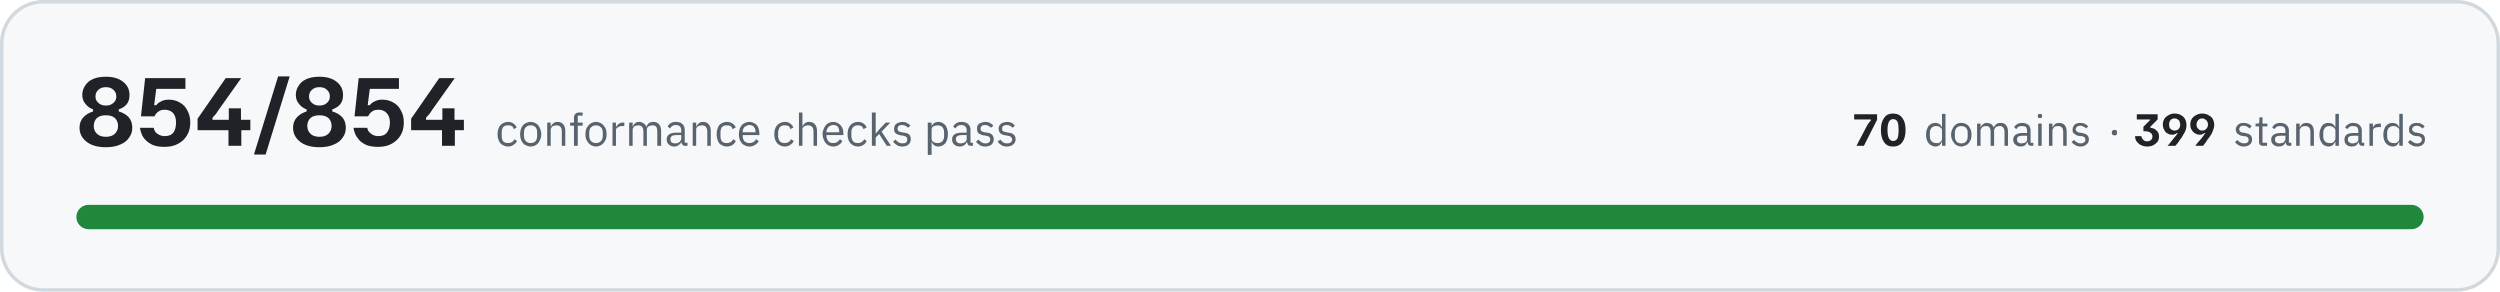
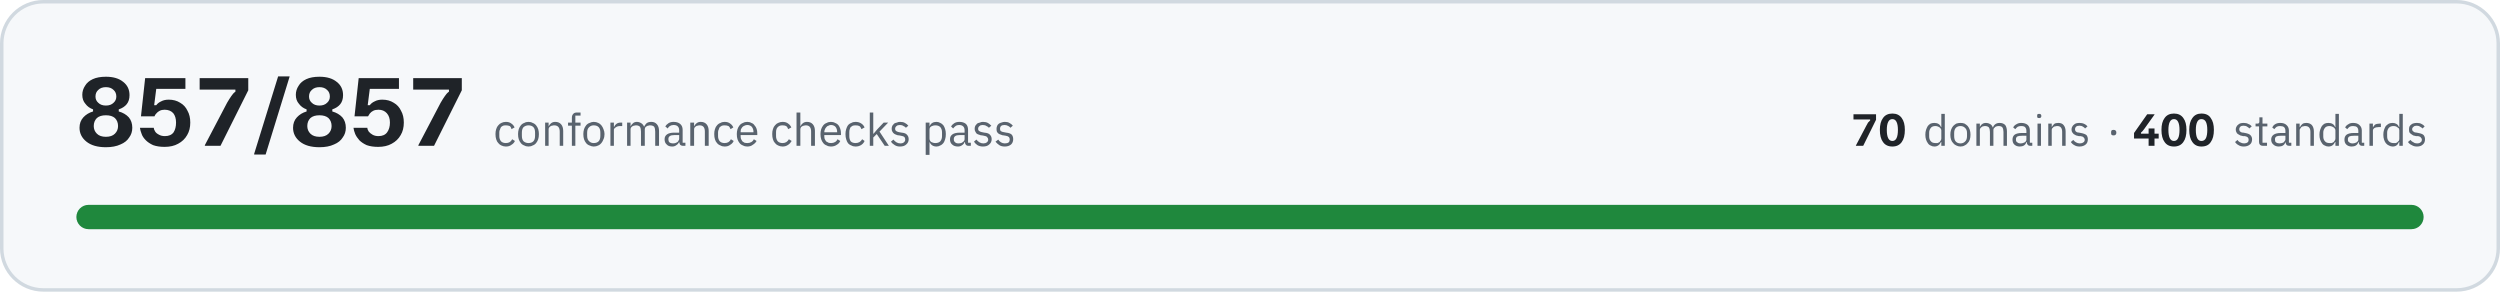
- <svg xmlns="http://www.w3.org/2000/svg" width="720" height="84" viewBox="0 0 7200 840" role="img" aria-label="All 854 conformance checks pass, across 70 domains and 399 standards">
+ <svg xmlns="http://www.w3.org/2000/svg" width="720" height="84" viewBox="0 0 7200 840" role="img" aria-label="All 857 conformance checks pass, across 70 domains and 400 standards">
  <rect x="5" y="5" width="7190" height="830" rx="120" fill="#f6f8fa" stroke="#d1d9e0" stroke-width="10" />
-   <path fill="#1f2328" d="M305 424Q269 424 249 408Q229 392 229 368Q229 350 240 338Q251 326 268 321L268 315Q254 310 246 299Q237 289 237 273Q237 259 245 247Q252 235 267 228Q282 221 305 221Q337 221 355 236Q373 250 373 274Q373 290 365 300Q357 310 342 315L342 321Q360 326 371 338Q381 350 381 368Q381 384 372 396Q364 409 347 416Q330 424 305 424ZM305 394Q322 394 331 385Q340 376 340 363Q340 349 331 340Q322 332 305 332Q288 332 279 340Q270 349 270 363Q270 376 279 385Q288 394 305 394ZM305 304Q319 304 327 296Q335 289 335 278Q335 266 327 259Q319 251 305 251Q291 251 283 259Q275 266 275 278Q275 289 283 296Q291 304 305 304ZM474 423Q455 423 441 418Q428 412 420 404Q411 395 408 386Q404 376 403 368L443 368Q443 373 447 379Q450 384 458 388Q465 392 475 392Q492 392 500 381Q507 370 507 353Q507 336 499 326Q490 316 474 316Q466 316 460 319Q454 322 450 327Q446 331 445 335L406 335L418 225L534 225L534 256L450 256L444 303L450 303Q455 296 464 292Q473 287 486 287Q505 287 519 296Q533 304 540 319Q548 333 548 353Q548 374 539 389Q530 405 513 414Q497 423 474 423ZM569 375L569 342L650 225L694 225L694 226L630 316Q626 322 622 328Q618 333 612 339L612 345L721 345L721 375L569 375ZM658 420L658 360L659 360L659 312L694 312L694 360L695 360L695 420L658 420ZM732 445L732 443L801 220L834 220L834 221L765 445L732 445ZM920 424Q884 424 864 408Q844 392 844 368Q844 350 855 338Q866 326 883 321L883 315Q869 310 861 299Q852 289 852 273Q852 259 860 247Q867 235 882 228Q897 221 920 221Q952 221 970 236Q988 250 988 274Q988 290 980 300Q972 310 957 315L957 321Q975 326 986 338Q996 350 996 368Q996 384 987 396Q979 409 962 416Q945 424 920 424ZM920 394Q937 394 946 385Q955 376 955 363Q955 349 946 340Q937 332 920 332Q903 332 894 340Q885 349 885 363Q885 376 894 385Q903 394 920 394ZM920 304Q934 304 942 296Q950 289 950 278Q950 266 942 259Q934 251 920 251Q906 251 898 259Q890 266 890 278Q890 289 898 296Q906 304 920 304ZM1089 423Q1070 423 1056 418Q1043 412 1035 404Q1027 395 1023 386Q1019 376 1018 368L1058 368Q1058 373 1062 379Q1066 384 1073 388Q1080 392 1090 392Q1107 392 1115 381Q1123 370 1123 353Q1123 336 1114 326Q1105 316 1090 316Q1081 316 1075 319Q1069 322 1065 327Q1062 331 1060 335L1021 335L1033 225L1149 225L1149 256L1065 256L1059 303L1065 303Q1070 296 1079 292Q1088 287 1101 287Q1120 287 1134 296Q1148 304 1155 319Q1163 333 1163 353Q1163 374 1154 389Q1145 405 1128 414Q1112 423 1089 423ZM1184 375L1184 342L1265 225L1309 225L1309 226L1245 316Q1241 322 1237 328Q1233 333 1227 339L1227 345L1336 345L1336 375L1184 375ZM1273 420L1273 360L1274 360L1274 312L1309 312L1309 360L1310 360L1310 420L1273 420Z" />
-   <path fill="#59636e" d="M1463 422Q1456 422 1451 419Q1445 417 1441 412Q1437 408 1435 401Q1433 395 1433 386Q1433 378 1435 372Q1437 365 1441 361Q1445 356 1451 354Q1456 351 1463 351Q1473 351 1479 356Q1485 360 1488 367L1480 372Q1478 366 1474 363Q1470 361 1463 361Q1459 361 1455 362Q1452 364 1449 366Q1447 369 1446 373Q1445 376 1445 381L1445 392Q1445 401 1449 407Q1454 412 1463 412Q1476 412 1482 401L1489 406Q1486 413 1479 417Q1473 422 1463 422ZM1528 422Q1522 422 1516 419Q1510 417 1506 412Q1502 407 1500 401Q1498 395 1498 386Q1498 379 1500 372Q1502 366 1506 361Q1510 356 1516 354Q1522 351 1528 351Q1535 351 1541 354Q1546 356 1550 361Q1554 366 1556 372Q1559 379 1559 386Q1559 395 1556 401Q1554 407 1550 412Q1546 417 1541 419Q1535 422 1528 422ZM1528 412Q1537 412 1542 407Q1547 402 1547 391L1547 382Q1547 371 1542 366Q1537 361 1528 361Q1520 361 1515 366Q1509 371 1509 382L1509 391Q1509 402 1515 407Q1520 412 1528 412ZM1576 420L1576 353L1586 353L1586 364L1587 364Q1589 358 1594 355Q1598 351 1606 351Q1616 351 1622 358Q1628 365 1628 377L1628 420L1618 420L1618 379Q1618 361 1603 361Q1599 361 1597 362Q1594 362 1591 364Q1589 365 1588 368Q1586 370 1586 373L1586 420L1576 420ZM1653 362L1642 362L1642 353L1653 353L1653 339Q1653 332 1657 328Q1661 324 1668 324L1678 324L1678 333L1664 333L1664 353L1678 353L1678 362L1664 362L1664 420L1653 420L1653 362ZM1717 422Q1710 422 1704 419Q1699 417 1695 412Q1691 407 1688 401Q1686 395 1686 386Q1686 379 1688 372Q1691 366 1695 361Q1699 356 1704 354Q1710 351 1717 351Q1723 351 1729 354Q1734 356 1738 361Q1742 366 1745 372Q1747 379 1747 386Q1747 395 1745 401Q1742 407 1738 412Q1734 417 1729 419Q1723 422 1717 422ZM1717 412Q1725 412 1730 407Q1736 402 1736 391L1736 382Q1736 371 1730 366Q1725 361 1717 361Q1708 361 1703 366Q1697 371 1697 382L1697 391Q1697 402 1703 407Q1708 412 1717 412ZM1764 420L1764 353L1774 353L1774 365L1775 365Q1777 360 1782 357Q1786 353 1794 353L1798 353L1798 363L1792 363Q1784 363 1779 367Q1774 370 1774 374L1774 420L1764 420ZM1812 420L1812 353L1822 353L1822 364L1823 364Q1824 361 1825 359Q1827 357 1829 355Q1831 353 1834 352Q1837 351 1841 351Q1847 351 1853 355Q1859 358 1861 365L1862 365Q1863 360 1868 355Q1873 351 1882 351Q1892 351 1898 358Q1904 365 1904 377L1904 420L1893 420L1893 379Q1893 370 1890 365Q1886 361 1879 361Q1876 361 1873 362Q1870 362 1868 364Q1866 365 1864 368Q1863 370 1863 373L1863 420L1853 420L1853 379Q1853 370 1849 365Q1846 361 1838 361Q1835 361 1832 362Q1829 362 1827 364Q1825 365 1824 368Q1822 370 1822 373L1822 420L1812 420ZM1974 420Q1968 420 1966 417Q1963 414 1962 409L1962 409Q1960 415 1954 418Q1949 422 1942 422Q1932 422 1926 416Q1920 411 1920 401Q1920 392 1927 387Q1934 382 1949 382L1962 382L1962 375Q1962 368 1958 364Q1954 360 1946 360Q1940 360 1936 363Q1932 366 1929 370L1923 364Q1925 359 1931 355Q1937 351 1946 351Q1959 351 1965 357Q1972 363 1972 374L1972 411L1980 411L1980 420L1974 420ZM1944 413Q1948 413 1951 412Q1954 411 1957 409Q1959 408 1960 405Q1962 403 1962 400L1962 389L1948 389Q1939 389 1935 392Q1931 395 1931 400L1931 402Q1931 407 1934 410Q1938 413 1944 413ZM1995 420L1995 353L2005 353L2005 364L2006 364Q2008 358 2013 355Q2017 351 2025 351Q2035 351 2041 358Q2047 365 2047 377L2047 420L2037 420L2037 379Q2037 361 2021 361Q2018 361 2015 362Q2012 362 2010 364Q2008 365 2006 368Q2005 370 2005 373L2005 420L1995 420ZM2093 422Q2086 422 2081 419Q2075 417 2071 412Q2068 408 2066 401Q2064 395 2064 386Q2064 378 2066 372Q2068 365 2071 361Q2075 356 2081 354Q2086 351 2093 351Q2103 351 2110 356Q2116 360 2119 367L2110 372Q2108 366 2104 363Q2100 361 2093 361Q2089 361 2085 362Q2082 364 2079 366Q2077 369 2076 373Q2075 376 2075 381L2075 392Q2075 401 2079 407Q2084 412 2093 412Q2106 412 2112 401L2119 406Q2116 413 2110 417Q2103 422 2093 422ZM2158 422Q2151 422 2146 419Q2140 417 2136 412Q2132 407 2130 401Q2128 395 2128 386Q2128 379 2130 372Q2132 366 2136 361Q2140 356 2146 354Q2151 351 2158 351Q2165 351 2170 354Q2176 356 2180 361Q2183 365 2185 371Q2187 377 2187 384L2187 389L2139 389L2139 392Q2139 396 2140 400Q2142 404 2144 407Q2147 409 2151 411Q2154 412 2159 412Q2165 412 2170 409Q2175 406 2177 401L2185 406Q2182 413 2175 417Q2168 422 2158 422ZM2158 360Q2154 360 2151 362Q2147 363 2144 366Q2142 369 2140 372Q2139 376 2139 380L2139 381L2176 381L2176 380Q2176 371 2171 365Q2166 360 2158 360ZM2260 422Q2253 422 2248 419Q2242 417 2238 412Q2234 408 2232 401Q2230 395 2230 386Q2230 378 2232 372Q2234 365 2238 361Q2242 356 2248 354Q2253 351 2260 351Q2270 351 2276 356Q2282 360 2285 367L2276 372Q2275 366 2271 363Q2266 361 2260 361Q2255 361 2252 362Q2248 364 2246 366Q2244 369 2243 373Q2241 376 2241 381L2241 392Q2241 401 2246 407Q2251 412 2260 412Q2273 412 2278 401L2286 406Q2283 413 2276 417Q2270 422 2260 422ZM2301 324L2311 324L2311 364L2311 364Q2314 358 2318 355Q2323 351 2330 351Q2341 351 2347 358Q2353 365 2353 377L2353 420L2343 420L2343 379Q2343 361 2327 361Q2324 361 2321 362Q2318 362 2316 364Q2314 365 2312 368Q2311 370 2311 373L2311 420L2301 420L2301 324ZM2400 422Q2393 422 2387 419Q2382 417 2378 412Q2374 407 2372 401Q2369 395 2369 386Q2369 379 2372 372Q2374 366 2378 361Q2382 356 2387 354Q2393 351 2400 351Q2406 351 2412 354Q2417 356 2421 361Q2425 365 2427 371Q2429 377 2429 384L2429 389L2380 389L2380 392Q2380 396 2382 400Q2383 404 2386 407Q2388 409 2392 411Q2396 412 2400 412Q2407 412 2411 409Q2416 406 2419 401L2426 406Q2423 413 2416 417Q2409 422 2400 422ZM2400 360Q2395 360 2392 362Q2388 363 2386 366Q2383 369 2382 372Q2380 376 2380 380L2380 381L2417 381L2417 380Q2417 371 2413 365Q2408 360 2400 360ZM2471 422Q2464 422 2458 419Q2453 417 2449 412Q2445 408 2443 401Q2441 395 2441 386Q2441 378 2443 372Q2445 365 2449 361Q2453 356 2458 354Q2464 351 2471 351Q2481 351 2487 356Q2493 360 2496 367L2487 372Q2485 366 2481 363Q2477 361 2471 361Q2466 361 2463 362Q2459 364 2457 366Q2454 369 2453 373Q2452 376 2452 381L2452 392Q2452 401 2457 407Q2461 412 2471 412Q2483 412 2489 401L2496 406Q2493 413 2487 417Q2480 422 2471 422ZM2511 324L2522 324L2522 385L2522 385L2532 373L2551 353L2564 353L2539 379L2566 420L2554 420L2532 386L2522 396L2522 420L2511 420L2511 324ZM2599 422Q2589 422 2583 418Q2577 414 2572 408L2579 402Q2583 407 2588 410Q2593 413 2599 413Q2606 413 2610 410Q2613 407 2613 402Q2613 398 2611 395Q2608 392 2602 391L2596 390Q2592 390 2588 388Q2584 387 2581 385Q2578 383 2576 379Q2575 376 2575 371Q2575 366 2577 362Q2578 359 2582 356Q2585 354 2589 353Q2594 351 2599 351Q2607 351 2612 354Q2618 357 2622 362L2615 368Q2613 365 2609 363Q2604 360 2598 360Q2591 360 2588 363Q2585 366 2585 371Q2585 376 2588 378Q2591 380 2598 381L2603 382Q2614 383 2619 388Q2623 393 2623 401Q2623 410 2617 416Q2610 422 2599 422ZM2672 353L2683 353L2683 364L2683 364Q2686 357 2691 354Q2696 351 2703 351Q2709 351 2714 354Q2719 356 2723 361Q2726 365 2728 372Q2730 378 2730 386Q2730 395 2728 401Q2726 408 2723 412Q2719 417 2714 419Q2709 422 2703 422Q2689 422 2683 409L2683 409L2683 446L2672 446L2672 353ZM2700 412Q2709 412 2714 407Q2719 401 2719 392L2719 381Q2719 372 2714 366Q2709 361 2700 361Q2697 361 2693 362Q2690 363 2688 364Q2685 366 2684 368Q2683 371 2683 374L2683 399Q2683 402 2684 404Q2685 407 2688 409Q2690 410 2693 411Q2697 412 2700 412ZM2796 420Q2791 420 2788 417Q2786 414 2785 409L2784 409Q2782 415 2777 418Q2772 422 2765 422Q2754 422 2748 416Q2742 411 2742 401Q2742 392 2749 387Q2756 382 2771 382L2784 382L2784 375Q2784 368 2780 364Q2776 360 2768 360Q2762 360 2758 363Q2754 366 2751 370L2745 364Q2748 359 2754 355Q2760 351 2769 351Q2781 351 2788 357Q2795 363 2795 374L2795 411L2802 411L2802 420L2796 420ZM2767 413Q2770 413 2774 412Q2777 411 2779 409Q2782 408 2783 405Q2784 403 2784 400L2784 389L2770 389Q2762 389 2757 392Q2753 395 2753 400L2753 402Q2753 407 2757 410Q2760 413 2767 413ZM2837 422Q2828 422 2822 418Q2815 414 2811 408L2818 402Q2822 407 2827 410Q2832 413 2838 413Q2845 413 2848 410Q2852 407 2852 402Q2852 398 2850 395Q2847 392 2840 391L2835 390Q2830 390 2827 388Q2823 387 2820 385Q2817 383 2815 379Q2814 376 2814 371Q2814 366 2815 362Q2817 359 2820 356Q2824 354 2828 353Q2832 351 2837 351Q2846 351 2851 354Q2857 357 2861 362L2854 368Q2852 365 2847 363Q2843 360 2837 360Q2830 360 2827 363Q2824 366 2824 371Q2824 376 2827 378Q2830 380 2836 381L2842 382Q2853 383 2857 388Q2862 393 2862 401Q2862 410 2856 416Q2849 422 2837 422ZM2900 422Q2890 422 2884 418Q2878 414 2873 408L2881 402Q2885 407 2889 410Q2894 413 2901 413Q2907 413 2911 410Q2915 407 2915 402Q2915 398 2912 395Q2910 392 2903 391L2898 390Q2893 390 2889 388Q2885 387 2882 385Q2879 383 2878 379Q2876 376 2876 371Q2876 366 2878 362Q2880 359 2883 356Q2886 354 2890 353Q2895 351 2900 351Q2908 351 2914 354Q2919 357 2923 362L2916 368Q2914 365 2910 363Q2906 360 2899 360Q2893 360 2889 363Q2886 366 2886 371Q2886 376 2889 378Q2893 380 2899 381L2904 382Q2915 383 2920 388Q2925 393 2925 401Q2925 410 2918 416Q2911 422 2900 422Z" />
-   <path fill="#1f2328" d="M5347 420L5347 419L5377 362Q5380 356 5383 353Q5385 350 5388 347L5388 344L5340 344L5340 329L5406 329L5406 345L5368 420L5347 420ZM5452 422Q5434 422 5426 409Q5417 397 5417 374Q5417 352 5426 340Q5434 327 5452 327Q5470 327 5479 340Q5488 352 5488 374Q5488 397 5479 409Q5470 422 5452 422ZM5452 406Q5461 406 5465 398Q5468 390 5468 374Q5468 359 5465 351Q5461 343 5452 343Q5444 343 5440 351Q5436 359 5436 374Q5436 390 5440 398Q5444 406 5452 406Z" />
-   <path fill="#59636e" d="M5593 409L5592 409Q5587 422 5574 422Q5568 422 5563 419Q5558 417 5554 412Q5551 408 5549 402Q5547 396 5547 388Q5547 380 5549 374Q5551 368 5554 363Q5558 359 5563 356Q5568 354 5574 354Q5580 354 5585 357Q5590 360 5592 366L5593 366L5593 328L5603 328L5603 420L5593 420L5593 409ZM5576 412Q5580 412 5583 412Q5586 411 5588 409Q5590 407 5592 405Q5593 402 5593 399L5593 375Q5593 373 5592 370Q5590 368 5588 367Q5586 365 5583 364Q5580 363 5576 363Q5568 363 5563 368Q5558 374 5558 382L5558 393Q5558 402 5563 407Q5568 412 5576 412ZM5649 422Q5642 422 5637 419Q5631 417 5628 412Q5624 408 5622 402Q5619 396 5619 388Q5619 380 5622 374Q5624 368 5628 363Q5631 359 5637 356Q5642 354 5649 354Q5655 354 5660 356Q5666 359 5670 363Q5673 368 5676 374Q5678 380 5678 388Q5678 396 5676 402Q5673 408 5670 412Q5666 417 5660 419Q5655 422 5649 422ZM5649 413Q5657 413 5662 408Q5667 403 5667 392L5667 383Q5667 373 5662 368Q5657 363 5649 363Q5640 363 5635 368Q5630 373 5630 383L5630 392Q5630 403 5635 408Q5640 413 5649 413ZM5694 420L5694 356L5704 356L5704 366L5705 366Q5706 363 5707 361Q5709 359 5711 358Q5713 356 5716 355Q5718 354 5722 354Q5728 354 5734 357Q5739 360 5742 367L5742 367Q5744 362 5749 358Q5753 354 5762 354Q5772 354 5777 360Q5783 367 5783 379L5783 420L5773 420L5773 380Q5773 372 5769 367Q5766 363 5759 363Q5756 363 5753 364Q5750 364 5748 366Q5746 368 5745 370Q5743 372 5743 375L5743 420L5733 420L5733 380Q5733 372 5730 367Q5727 363 5720 363Q5717 363 5714 364Q5711 364 5709 366Q5707 368 5706 370Q5704 372 5704 375L5704 420L5694 420ZM5850 420Q5845 420 5842 417Q5840 414 5839 409L5838 409Q5836 416 5831 419Q5827 422 5820 422Q5810 422 5804 416Q5798 411 5798 402Q5798 393 5805 388Q5812 383 5826 383L5838 383L5838 377Q5838 370 5835 366Q5831 363 5823 363Q5817 363 5813 365Q5809 368 5807 372L5801 367Q5803 361 5809 358Q5815 354 5824 354Q5835 354 5842 360Q5848 366 5848 376L5848 411L5856 411L5856 420L5850 420ZM5821 413Q5825 413 5828 412Q5831 411 5834 410Q5836 408 5837 406Q5838 404 5838 401L5838 391L5825 391Q5817 391 5813 393Q5809 396 5809 400L5809 403Q5809 408 5812 410Q5816 413 5821 413ZM5875 340Q5872 340 5870 339Q5869 337 5869 335L5869 333Q5869 331 5870 329Q5872 328 5875 328Q5878 328 5880 329Q5881 331 5881 333L5881 335Q5881 337 5880 339Q5878 340 5875 340ZM5870 356L5880 356L5880 420L5870 420L5870 356ZM5901 420L5901 356L5911 356L5911 366L5912 366Q5914 361 5919 357Q5923 354 5930 354Q5940 354 5946 360Q5952 367 5952 379L5952 420L5942 420L5942 380Q5942 363 5927 363Q5924 363 5921 364Q5918 364 5916 366Q5914 368 5913 370Q5911 372 5911 375L5911 420L5901 420ZM5992 422Q5983 422 5977 418Q5971 415 5966 409L5973 403Q5977 408 5982 410Q5986 413 5992 413Q5999 413 6002 410Q6006 408 6006 402Q6006 399 6004 396Q6001 393 5995 392L5990 392Q5985 391 5981 390Q5978 388 5975 386Q5972 384 5970 381Q5969 378 5969 373Q5969 368 5971 365Q5972 361 5975 359Q5978 356 5983 355Q5987 354 5992 354Q6000 354 6005 357Q6010 359 6014 364L6008 370Q6006 367 6001 365Q5997 362 5991 362Q5985 362 5982 365Q5978 368 5978 372Q5978 377 5982 379Q5985 382 5991 382L5996 383Q6007 385 6011 389Q6016 394 6016 401Q6016 411 6009 416Q6003 422 5992 422Z" />
-   <path fill="#59636e" d="M6090 390Q6086 390 6084 388Q6082 386 6082 383L6082 381Q6082 378 6084 376Q6086 374 6090 374Q6094 374 6096 376Q6097 378 6097 381L6097 383Q6097 386 6096 388Q6094 390 6090 390Z" />
-   <path fill="#1f2328" d="M6184 422Q6175 422 6169 419Q6162 417 6158 412Q6153 408 6151 403Q6149 398 6149 392L6167 392Q6168 398 6172 402Q6176 407 6184 407Q6191 407 6195 403Q6199 399 6199 393Q6199 386 6193 382Q6187 378 6177 378L6173 378L6173 365L6184 354Q6186 352 6188 350Q6190 348 6192 346L6192 344L6154 344L6154 329L6214 329L6214 344L6193 365L6193 368Q6204 369 6211 376Q6218 382 6218 393Q6218 402 6214 408Q6209 414 6202 418Q6194 422 6184 422ZM6243 420L6243 419Q6246 417 6251 410Q6256 404 6263 395Q6268 390 6270 386Q6272 383 6272 383L6270 383Q6268 384 6265 386Q6261 388 6256 388Q6248 388 6242 384Q6236 381 6233 374Q6229 368 6229 359Q6229 350 6233 343Q6237 336 6245 332Q6252 327 6263 327Q6274 327 6282 332Q6289 336 6293 343Q6297 351 6297 360Q6297 367 6295 374Q6293 380 6289 386Q6286 392 6282 398Q6282 398 6280 400Q6278 402 6276 406Q6273 410 6271 413Q6268 417 6265 420L6243 420ZM6263 376Q6270 376 6275 371Q6279 366 6279 359Q6279 354 6277 350Q6276 346 6272 344Q6268 341 6263 341Q6255 341 6251 346Q6247 351 6247 359Q6247 367 6251 371Q6256 376 6263 376ZM6323 420L6323 419Q6325 417 6330 410Q6336 404 6343 395Q6347 390 6349 386Q6351 383 6352 383L6349 383Q6347 384 6344 386Q6341 388 6335 388Q6328 388 6322 384Q6316 381 6312 374Q6308 368 6308 359Q6308 350 6312 343Q6316 336 6324 332Q6332 327 6342 327Q6353 327 6361 332Q6369 336 6373 343Q6377 351 6377 360Q6377 367 6374 374Q6372 380 6369 386Q6365 392 6361 398Q6361 398 6359 400Q6358 402 6355 406Q6353 410 6350 413Q6347 417 6345 420L6323 420ZM6342 376Q6350 376 6354 371Q6359 366 6359 359Q6359 354 6357 350Q6355 346 6351 344Q6348 341 6342 341Q6335 341 6331 346Q6326 351 6326 359Q6326 367 6331 371Q6335 376 6342 376Z" />
+   <path fill="#1f2328" d="M305 424Q269 424 249 408Q229 392 229 368Q229 350 240 338Q251 326 268 321L268 315Q254 310 246 299Q237 289 237 273Q237 259 245 247Q252 235 267 228Q282 221 305 221Q337 221 355 236Q373 250 373 274Q373 290 365 300Q357 310 342 315L342 321Q360 326 371 338Q381 350 381 368Q381 384 372 396Q364 409 347 416Q330 424 305 424ZM305 394Q322 394 331 385Q340 376 340 363Q340 349 331 340Q322 332 305 332Q288 332 279 340Q270 349 270 363Q270 376 279 385Q288 394 305 394ZM305 304Q319 304 327 296Q335 289 335 278Q335 266 327 259Q319 251 305 251Q291 251 283 259Q275 266 275 278Q275 289 283 296Q291 304 305 304ZM474 423Q455 423 441 418Q428 412 420 404Q411 395 408 386Q404 376 403 368L443 368Q443 373 447 379Q450 384 458 388Q465 392 475 392Q492 392 500 381Q507 370 507 353Q507 336 499 326Q490 316 474 316Q466 316 460 319Q454 322 450 327Q446 331 445 335L406 335L418 225L534 225L534 256L450 256L444 303L450 303Q455 296 464 292Q473 287 486 287Q505 287 519 296Q533 304 540 319Q548 333 548 353Q548 374 539 389Q530 405 513 414Q497 423 474 423ZM590 420L590 418L654 296Q661 284 666 277Q671 269 678 264L678 258L575 258L575 225L715 225L715 260L635 420L590 420ZM732 445L732 443L801 220L834 220L834 221L765 445L732 445ZM920 424Q884 424 864 408Q844 392 844 368Q844 350 855 338Q866 326 883 321L883 315Q869 310 861 299Q852 289 852 273Q852 259 860 247Q867 235 882 228Q897 221 920 221Q952 221 970 236Q988 250 988 274Q988 290 980 300Q972 310 957 315L957 321Q975 326 986 338Q996 350 996 368Q996 384 987 396Q979 409 962 416Q945 424 920 424ZM920 394Q937 394 946 385Q955 376 955 363Q955 349 946 340Q937 332 920 332Q903 332 894 340Q885 349 885 363Q885 376 894 385Q903 394 920 394ZM920 304Q934 304 942 296Q950 289 950 278Q950 266 942 259Q934 251 920 251Q906 251 898 259Q890 266 890 278Q890 289 898 296Q906 304 920 304ZM1089 423Q1070 423 1056 418Q1043 412 1035 404Q1027 395 1023 386Q1019 376 1018 368L1058 368Q1058 373 1062 379Q1066 384 1073 388Q1080 392 1090 392Q1107 392 1115 381Q1123 370 1123 353Q1123 336 1114 326Q1105 316 1090 316Q1081 316 1075 319Q1069 322 1065 327Q1062 331 1060 335L1021 335L1033 225L1149 225L1149 256L1065 256L1059 303L1065 303Q1070 296 1079 292Q1088 287 1101 287Q1120 287 1134 296Q1148 304 1155 319Q1163 333 1163 353Q1163 374 1154 389Q1145 405 1128 414Q1112 423 1089 423ZM1205 420L1205 418L1269 296Q1276 284 1281 277Q1286 269 1293 264L1293 258L1190 258L1190 225L1330 225L1330 260L1250 420L1205 420Z" />
+   <path fill="#59636e" d="M1457 422Q1450 422 1444 419Q1439 417 1435 412Q1431 408 1429 401Q1427 395 1427 386Q1427 378 1429 372Q1431 365 1435 361Q1439 356 1444 354Q1450 351 1457 351Q1467 351 1473 356Q1479 360 1482 367L1473 372Q1472 366 1468 363Q1463 361 1457 361Q1452 361 1449 362Q1445 364 1443 366Q1441 369 1440 373Q1438 376 1438 381L1438 392Q1438 401 1443 407Q1448 412 1457 412Q1470 412 1475 401L1483 406Q1480 413 1473 417Q1467 422 1457 422ZM1522 422Q1515 422 1510 419Q1504 417 1500 412Q1496 407 1494 401Q1492 395 1492 386Q1492 379 1494 372Q1496 366 1500 361Q1504 356 1510 354Q1515 351 1522 351Q1529 351 1534 354Q1540 356 1544 361Q1548 366 1550 372Q1552 379 1552 386Q1552 395 1550 401Q1548 407 1544 412Q1540 417 1534 419Q1529 422 1522 422ZM1522 412Q1531 412 1536 407Q1541 402 1541 391L1541 382Q1541 371 1536 366Q1531 361 1522 361Q1514 361 1508 366Q1503 371 1503 382L1503 391Q1503 402 1508 407Q1514 412 1522 412ZM1570 420L1570 353L1580 353L1580 364L1580 364Q1583 358 1587 355Q1592 351 1599 351Q1610 351 1616 358Q1622 365 1622 377L1622 420L1612 420L1612 379Q1612 361 1596 361Q1593 361 1590 362Q1587 362 1585 364Q1583 365 1581 368Q1580 370 1580 373L1580 420L1570 420ZM1647 362L1636 362L1636 353L1647 353L1647 339Q1647 332 1651 328Q1654 324 1662 324L1672 324L1672 333L1657 333L1657 353L1672 353L1672 362L1657 362L1657 420L1647 420L1647 362ZM1710 422Q1704 422 1698 419Q1692 417 1688 412Q1684 407 1682 401Q1680 395 1680 386Q1680 379 1682 372Q1684 366 1688 361Q1692 356 1698 354Q1704 351 1710 351Q1717 351 1723 354Q1728 356 1732 361Q1736 366 1738 372Q1741 379 1741 386Q1741 395 1738 401Q1736 407 1732 412Q1728 417 1723 419Q1717 422 1710 422ZM1710 412Q1719 412 1724 407Q1729 402 1729 391L1729 382Q1729 371 1724 366Q1719 361 1710 361Q1702 361 1697 366Q1691 371 1691 382L1691 391Q1691 402 1697 407Q1702 412 1710 412ZM1758 420L1758 353L1768 353L1768 365L1769 365Q1771 360 1775 357Q1780 353 1788 353L1792 353L1792 363L1786 363Q1778 363 1773 367Q1768 370 1768 374L1768 420L1758 420ZM1806 420L1806 353L1816 353L1816 364L1816 364Q1818 361 1819 359Q1821 357 1823 355Q1825 353 1828 352Q1831 351 1834 351Q1841 351 1847 355Q1852 358 1855 365L1855 365Q1857 360 1862 355Q1867 351 1876 351Q1886 351 1892 358Q1898 365 1898 377L1898 420L1887 420L1887 379Q1887 370 1884 365Q1880 361 1872 361Q1869 361 1867 362Q1864 362 1862 364Q1859 365 1858 368Q1857 370 1857 373L1857 420L1846 420L1846 379Q1846 370 1843 365Q1839 361 1832 361Q1829 361 1826 362Q1823 362 1821 364Q1819 365 1817 368Q1816 370 1816 373L1816 420L1806 420ZM1968 420Q1962 420 1959 417Q1957 414 1956 409L1956 409Q1953 415 1948 418Q1943 422 1936 422Q1925 422 1920 416Q1914 411 1914 401Q1914 392 1921 387Q1928 382 1942 382L1956 382L1956 375Q1956 368 1952 364Q1948 360 1940 360Q1934 360 1929 363Q1925 366 1923 370L1916 364Q1919 359 1925 355Q1931 351 1940 351Q1952 351 1959 357Q1966 363 1966 374L1966 411L1974 411L1974 420L1968 420ZM1938 413Q1942 413 1945 412Q1948 411 1951 409Q1953 408 1954 405Q1956 403 1956 400L1956 389L1942 389Q1933 389 1929 392Q1925 395 1925 400L1925 402Q1925 407 1928 410Q1932 413 1938 413ZM1988 420L1988 353L1999 353L1999 364L1999 364Q2002 358 2006 355Q2011 351 2018 351Q2029 351 2035 358Q2041 365 2041 377L2041 420L2030 420L2030 379Q2030 361 2015 361Q2012 361 2009 362Q2006 362 2004 364Q2002 365 2000 368Q1999 370 1999 373L1999 420L1988 420ZM2087 422Q2080 422 2075 419Q2069 417 2065 412Q2061 408 2059 401Q2057 395 2057 386Q2057 378 2059 372Q2061 365 2065 361Q2069 356 2075 354Q2080 351 2087 351Q2097 351 2103 356Q2109 360 2112 367L2104 372Q2102 366 2098 363Q2093 361 2087 361Q2083 361 2079 362Q2076 364 2073 366Q2071 369 2070 373Q2068 376 2068 381L2068 392Q2068 401 2073 407Q2078 412 2087 412Q2100 412 2105 401L2113 406Q2110 413 2103 417Q2097 422 2087 422ZM2152 422Q2145 422 2140 419Q2134 417 2130 412Q2126 407 2124 401Q2122 395 2122 386Q2122 379 2124 372Q2126 366 2130 361Q2134 356 2140 354Q2145 351 2152 351Q2159 351 2164 354Q2170 356 2173 361Q2177 365 2179 371Q2181 377 2181 384L2181 389L2133 389L2133 392Q2133 396 2134 400Q2136 404 2138 407Q2141 409 2144 411Q2148 412 2153 412Q2159 412 2164 409Q2169 406 2171 401L2179 406Q2175 413 2168 417Q2162 422 2152 422ZM2152 360Q2148 360 2144 362Q2141 363 2138 366Q2136 369 2134 372Q2133 376 2133 380L2133 381L2170 381L2170 380Q2170 371 2165 365Q2160 360 2152 360ZM2254 422Q2247 422 2241 419Q2236 417 2232 412Q2228 408 2226 401Q2224 395 2224 386Q2224 378 2226 372Q2228 365 2232 361Q2236 356 2241 354Q2247 351 2254 351Q2264 351 2270 356Q2276 360 2279 367L2270 372Q2268 366 2264 363Q2260 361 2254 361Q2249 361 2246 362Q2242 364 2240 366Q2237 369 2236 373Q2235 376 2235 381L2235 392Q2235 401 2240 407Q2245 412 2254 412Q2266 412 2272 401L2280 406Q2276 413 2270 417Q2263 422 2254 422ZM2294 324L2305 324L2305 364L2305 364Q2308 358 2312 355Q2317 351 2324 351Q2335 351 2341 358Q2347 365 2347 377L2347 420L2336 420L2336 379Q2336 361 2321 361Q2318 361 2315 362Q2312 362 2310 364Q2307 365 2306 368Q2305 370 2305 373L2305 420L2294 420L2294 324ZM2393 422Q2386 422 2381 419Q2375 417 2371 412Q2367 407 2365 401Q2363 395 2363 386Q2363 379 2365 372Q2367 366 2371 361Q2375 356 2381 354Q2386 351 2393 351Q2400 351 2405 354Q2411 356 2415 361Q2418 365 2420 371Q2422 377 2422 384L2422 389L2374 389L2374 392Q2374 396 2375 400Q2377 404 2379 407Q2382 409 2386 411Q2389 412 2394 412Q2400 412 2405 409Q2410 406 2412 401L2420 406Q2417 413 2410 417Q2403 422 2393 422ZM2393 360Q2389 360 2386 362Q2382 363 2380 366Q2377 369 2376 372Q2374 376 2374 380L2374 381L2411 381L2411 380Q2411 371 2406 365Q2401 360 2393 360ZM2464 422Q2457 422 2452 419Q2446 417 2442 412Q2439 408 2437 401Q2435 395 2435 386Q2435 378 2437 372Q2439 365 2442 361Q2446 356 2452 354Q2457 351 2464 351Q2474 351 2481 356Q2487 360 2490 367L2481 372Q2479 366 2475 363Q2471 361 2464 361Q2460 361 2456 362Q2453 364 2450 366Q2448 369 2447 373Q2446 376 2446 381L2446 392Q2446 401 2450 407Q2455 412 2464 412Q2477 412 2483 401L2490 406Q2487 413 2481 417Q2474 422 2464 422ZM2505 324L2515 324L2515 385L2516 385L2526 373L2545 353L2558 353L2533 379L2560 420L2548 420L2525 386L2515 396L2515 420L2505 420L2505 324ZM2592 422Q2583 422 2577 418Q2570 414 2566 408L2573 402Q2577 407 2582 410Q2587 413 2593 413Q2600 413 2603 410Q2607 407 2607 402Q2607 398 2605 395Q2602 392 2595 391L2590 390Q2585 390 2581 388Q2578 387 2575 385Q2572 383 2570 379Q2568 376 2568 371Q2568 366 2570 362Q2572 359 2575 356Q2578 354 2583 353Q2587 351 2592 351Q2601 351 2606 354Q2612 357 2616 362L2609 368Q2607 365 2602 363Q2598 360 2592 360Q2585 360 2582 363Q2578 366 2578 371Q2578 376 2582 378Q2585 380 2591 381L2597 382Q2608 383 2612 388Q2617 393 2617 401Q2617 410 2610 416Q2604 422 2592 422ZM2666 353L2677 353L2677 364L2677 364Q2680 357 2685 354Q2690 351 2697 351Q2703 351 2708 354Q2713 356 2717 361Q2720 365 2722 372Q2724 378 2724 386Q2724 395 2722 401Q2720 408 2717 412Q2713 417 2708 419Q2703 422 2697 422Q2683 422 2677 409L2677 409L2677 446L2666 446L2666 353ZM2694 412Q2703 412 2708 407Q2713 401 2713 392L2713 381Q2713 372 2708 366Q2703 361 2694 361Q2690 361 2687 362Q2684 363 2682 364Q2679 366 2678 368Q2677 371 2677 374L2677 399Q2677 402 2678 404Q2679 407 2682 409Q2684 410 2687 411Q2690 412 2694 412ZM2790 420Q2784 420 2782 417Q2779 414 2779 409L2778 409Q2776 415 2771 418Q2766 422 2759 422Q2748 422 2742 416Q2736 411 2736 401Q2736 392 2743 387Q2750 382 2765 382L2778 382L2778 375Q2778 368 2774 364Q2770 360 2762 360Q2756 360 2752 363Q2748 366 2745 370L2739 364Q2742 359 2748 355Q2754 351 2763 351Q2775 351 2782 357Q2788 363 2788 374L2788 411L2796 411L2796 420L2790 420ZM2760 413Q2764 413 2768 412Q2771 411 2773 409Q2775 408 2777 405Q2778 403 2778 400L2778 389L2764 389Q2755 389 2751 392Q2747 395 2747 400L2747 402Q2747 407 2751 410Q2754 413 2760 413ZM2831 422Q2822 422 2815 418Q2809 414 2805 408L2812 402Q2816 407 2821 410Q2826 413 2832 413Q2838 413 2842 410Q2846 407 2846 402Q2846 398 2843 395Q2841 392 2834 391L2829 390Q2824 390 2820 388Q2816 387 2813 385Q2811 383 2809 379Q2807 376 2807 371Q2807 366 2809 362Q2811 359 2814 356Q2817 354 2822 353Q2826 351 2831 351Q2839 351 2845 354Q2850 357 2855 362L2848 368Q2846 365 2841 363Q2837 360 2830 360Q2824 360 2821 363Q2817 366 2817 371Q2817 376 2821 378Q2824 380 2830 381L2835 382Q2847 383 2851 388Q2856 393 2856 401Q2856 410 2849 416Q2843 422 2831 422ZM2894 422Q2884 422 2878 418Q2872 414 2867 408L2875 402Q2878 407 2883 410Q2888 413 2894 413Q2901 413 2905 410Q2908 407 2908 402Q2908 398 2906 395Q2903 392 2897 391L2891 390Q2887 390 2883 388Q2879 387 2876 385Q2873 383 2871 379Q2870 376 2870 371Q2870 366 2872 362Q2873 359 2877 356Q2880 354 2884 353Q2889 351 2894 351Q2902 351 2907 354Q2913 357 2917 362L2910 368Q2908 365 2904 363Q2899 360 2893 360Q2886 360 2883 363Q2880 366 2880 371Q2880 376 2883 378Q2886 380 2893 381L2898 382Q2909 383 2914 388Q2918 393 2918 401Q2918 410 2912 416Q2905 422 2894 422Z" />
+   <path fill="#1f2328" d="M5345 420L5345 419L5375 362Q5378 356 5380 353Q5383 350 5386 347L5386 344L5338 344L5338 329L5403 329L5403 345L5366 420L5345 420ZM5450 422Q5432 422 5423 409Q5414 397 5414 374Q5414 352 5423 340Q5432 327 5450 327Q5468 327 5477 340Q5486 352 5486 374Q5486 397 5477 409Q5468 422 5450 422ZM5450 406Q5458 406 5462 398Q5466 390 5466 374Q5466 359 5462 351Q5458 343 5450 343Q5442 343 5438 351Q5434 359 5434 374Q5434 390 5438 398Q5442 406 5450 406Z" />
+   <path fill="#59636e" d="M5591 409L5590 409Q5584 422 5571 422Q5565 422 5560 419Q5555 417 5552 412Q5549 408 5547 402Q5545 396 5545 388Q5545 380 5547 374Q5549 368 5552 363Q5555 359 5560 356Q5565 354 5571 354Q5578 354 5583 357Q5588 360 5590 366L5591 366L5591 328L5601 328L5601 420L5591 420L5591 409ZM5574 412Q5577 412 5580 412Q5583 411 5586 409Q5588 407 5589 405Q5591 402 5591 399L5591 375Q5591 373 5589 370Q5588 368 5586 367Q5583 365 5580 364Q5577 363 5574 363Q5565 363 5561 368Q5556 374 5556 382L5556 393Q5556 402 5561 407Q5565 412 5574 412ZM5646 422Q5640 422 5634 419Q5629 417 5625 412Q5621 408 5619 402Q5617 396 5617 388Q5617 380 5619 374Q5621 368 5625 363Q5629 359 5634 356Q5640 354 5646 354Q5653 354 5658 356Q5663 359 5667 363Q5671 368 5673 374Q5675 380 5675 388Q5675 396 5673 402Q5671 408 5667 412Q5663 417 5658 419Q5653 422 5646 422ZM5646 413Q5654 413 5659 408Q5665 403 5665 392L5665 383Q5665 373 5659 368Q5654 363 5646 363Q5638 363 5633 368Q5628 373 5628 383L5628 392Q5628 403 5633 408Q5638 413 5646 413ZM5692 420L5692 356L5702 356L5702 366L5702 366Q5703 363 5705 361Q5706 359 5708 358Q5710 356 5713 355Q5716 354 5720 354Q5726 354 5731 357Q5737 360 5739 367L5740 367Q5741 362 5746 358Q5751 354 5759 354Q5769 354 5775 360Q5780 367 5780 379L5780 420L5770 420L5770 380Q5770 372 5767 367Q5764 363 5756 363Q5753 363 5750 364Q5748 364 5746 366Q5744 368 5742 370Q5741 372 5741 375L5741 420L5731 420L5731 380Q5731 372 5728 367Q5724 363 5717 363Q5714 363 5711 364Q5709 364 5707 366Q5704 368 5703 370Q5702 372 5702 375L5702 420L5692 420ZM5848 420Q5842 420 5840 417Q5837 414 5837 409L5836 409Q5834 416 5829 419Q5824 422 5817 422Q5807 422 5801 416Q5796 411 5796 402Q5796 393 5802 388Q5809 383 5823 383L5836 383L5836 377Q5836 370 5832 366Q5829 363 5821 363Q5815 363 5811 365Q5807 368 5804 372L5798 367Q5801 361 5807 358Q5813 354 5821 354Q5833 354 5840 360Q5846 366 5846 376L5846 411L5853 411L5853 420L5848 420ZM5819 413Q5823 413 5826 412Q5829 411 5831 410Q5834 408 5835 406Q5836 404 5836 401L5836 391L5823 391Q5814 391 5810 393Q5806 396 5806 400L5806 403Q5806 408 5810 410Q5813 413 5819 413ZM5873 340Q5869 340 5868 339Q5867 337 5867 335L5867 333Q5867 331 5868 329Q5869 328 5873 328Q5876 328 5877 329Q5879 331 5879 333L5879 335Q5879 337 5877 339Q5876 340 5873 340ZM5868 356L5878 356L5878 420L5868 420L5868 356ZM5899 420L5899 356L5909 356L5909 366L5909 366Q5912 361 5916 357Q5920 354 5928 354Q5938 354 5943 360Q5949 367 5949 379L5949 420L5939 420L5939 380Q5939 363 5925 363Q5922 363 5919 364Q5916 364 5914 366Q5912 368 5910 370Q5909 372 5909 375L5909 420L5899 420ZM5989 422Q5980 422 5974 418Q5968 415 5964 409L5971 403Q5975 408 5979 410Q5984 413 5990 413Q5996 413 6000 410Q6004 408 6004 402Q6004 399 6001 396Q5999 393 5992 392L5987 392Q5983 391 5979 390Q5975 388 5972 386Q5970 384 5968 381Q5966 378 5966 373Q5966 368 5968 365Q5970 361 5973 359Q5976 356 5980 355Q5985 354 5989 354Q5997 354 6003 357Q6008 359 6012 364L6005 370Q6003 367 5999 365Q5995 362 5989 362Q5982 362 5979 365Q5976 368 5976 372Q5976 377 5979 379Q5982 382 5988 382L5993 383Q6004 385 6009 389Q6013 394 6013 401Q6013 411 6007 416Q6000 422 5989 422Z" />
+   <path fill="#59636e" d="M6087 390Q6083 390 6081 388Q6080 386 6080 383L6080 381Q6080 378 6081 376Q6083 374 6087 374Q6091 374 6093 376Q6095 378 6095 381L6095 383Q6095 386 6093 388Q6091 390 6087 390Z" />
+   <path fill="#1f2328" d="M6146 399L6146 383L6184 329L6205 329L6205 330L6175 372Q6173 374 6171 377Q6169 379 6166 382L6166 385L6217 385L6217 399L6146 399ZM6188 420L6188 392L6188 392L6188 370L6205 370L6205 392L6205 392L6205 420L6188 420ZM6261 422Q6243 422 6234 409Q6225 397 6225 374Q6225 352 6234 340Q6243 327 6261 327Q6279 327 6288 340Q6297 352 6297 374Q6297 397 6288 409Q6279 422 6261 422ZM6261 406Q6269 406 6273 398Q6277 390 6277 374Q6277 359 6273 351Q6269 343 6261 343Q6253 343 6249 351Q6245 359 6245 374Q6245 390 6249 398Q6253 406 6261 406ZM6340 422Q6323 422 6314 409Q6305 397 6305 374Q6305 352 6314 340Q6323 327 6340 327Q6359 327 6367 340Q6376 352 6376 374Q6376 397 6367 409Q6359 422 6340 422ZM6340 406Q6349 406 6353 398Q6357 390 6357 374Q6357 359 6353 351Q6349 343 6340 343Q6332 343 6328 351Q6324 359 6324 374Q6324 390 6328 398Q6332 406 6340 406Z" />
  <path fill="#59636e" d="M6462 422Q6453 422 6447 418Q6441 415 6437 409L6444 403Q6447 408 6452 410Q6457 413 6463 413Q6469 413 6473 410Q6476 408 6476 402Q6476 399 6474 396Q6471 393 6465 392L6460 392Q6455 391 6452 390Q6448 388 6445 386Q6442 384 6441 381Q6439 378 6439 373Q6439 368 6441 365Q6443 361 6446 359Q6449 356 6453 355Q6457 354 6462 354Q6470 354 6475 357Q6481 359 6485 364L6478 370Q6476 367 6472 365Q6468 362 6461 362Q6455 362 6452 365Q6449 368 6449 372Q6449 377 6452 379Q6455 382 6461 382L6466 383Q6477 385 6481 389Q6486 394 6486 401Q6486 411 6480 416Q6473 422 6462 422ZM6517 420Q6512 420 6509 417Q6506 414 6506 409L6506 364L6496 364L6496 356L6502 356Q6505 356 6506 354Q6507 353 6507 350L6507 338L6516 338L6516 356L6530 356L6530 364L6516 364L6516 411L6529 411L6529 420L6517 420ZM6593 420Q6588 420 6585 417Q6583 414 6582 409L6582 409Q6580 416 6575 419Q6570 422 6563 422Q6553 422 6547 416Q6541 411 6541 402Q6541 393 6548 388Q6555 383 6569 383L6582 383L6582 377Q6582 370 6578 366Q6574 363 6566 363Q6561 363 6557 365Q6553 368 6550 372L6544 367Q6547 361 6552 358Q6558 354 6567 354Q6579 354 6585 360Q6592 366 6592 376L6592 411L6599 411L6599 420L6593 420ZM6565 413Q6568 413 6572 412Q6575 411 6577 410Q6579 408 6580 406Q6582 404 6582 401L6582 391L6568 391Q6560 391 6556 393Q6552 396 6552 400L6552 403Q6552 408 6555 410Q6559 413 6565 413ZM6613 420L6613 356L6623 356L6623 366L6624 366Q6626 361 6631 357Q6635 354 6642 354Q6652 354 6658 360Q6664 367 6664 379L6664 420L6654 420L6654 380Q6654 363 6639 363Q6636 363 6633 364Q6630 364 6628 366Q6626 368 6625 370Q6623 372 6623 375L6623 420L6613 420ZM6726 409L6725 409Q6719 422 6706 422Q6700 422 6695 419Q6690 417 6687 412Q6684 408 6682 402Q6680 396 6680 388Q6680 380 6682 374Q6684 368 6687 363Q6690 359 6695 356Q6700 354 6706 354Q6713 354 6718 357Q6723 360 6725 366L6726 366L6726 328L6736 328L6736 420L6726 420L6726 409ZM6709 412Q6712 412 6715 412Q6718 411 6721 409Q6723 407 6724 405Q6726 402 6726 399L6726 375Q6726 373 6724 370Q6723 368 6721 367Q6718 365 6715 364Q6712 363 6709 363Q6700 363 6696 368Q6691 374 6691 382L6691 393Q6691 402 6696 407Q6700 412 6709 412ZM6804 420Q6798 420 6796 417Q6793 414 6793 409L6792 409Q6790 416 6785 419Q6780 422 6773 422Q6763 422 6757 416Q6752 411 6752 402Q6752 393 6758 388Q6765 383 6779 383L6792 383L6792 377Q6792 370 6788 366Q6784 363 6777 363Q6771 363 6767 365Q6763 368 6760 372L6754 367Q6757 361 6763 358Q6768 354 6777 354Q6789 354 6795 360Q6802 366 6802 376L6802 411L6809 411L6809 420L6804 420ZM6775 413Q6779 413 6782 412Q6785 411 6787 410Q6789 408 6791 406Q6792 404 6792 401L6792 391L6779 391Q6770 391 6766 393Q6762 396 6762 400L6762 403Q6762 408 6766 410Q6769 413 6775 413ZM6824 420L6824 356L6834 356L6834 367L6834 367Q6836 363 6840 359Q6845 356 6853 356L6857 356L6857 366L6851 366Q6843 366 6838 369Q6834 372 6834 376L6834 420L6824 420ZM6910 409L6909 409Q6904 422 6891 422Q6885 422 6880 419Q6875 417 6871 412Q6868 408 6866 402Q6864 396 6864 388Q6864 380 6866 374Q6868 368 6871 363Q6875 359 6880 356Q6885 354 6891 354Q6897 354 6902 357Q6907 360 6909 366L6910 366L6910 328L6920 328L6920 420L6910 420L6910 409ZM6893 412Q6897 412 6900 412Q6903 411 6905 409Q6907 407 6909 405Q6910 402 6910 399L6910 375Q6910 373 6909 370Q6907 368 6905 367Q6903 365 6900 364Q6897 363 6893 363Q6885 363 6880 368Q6875 374 6875 382L6875 393Q6875 402 6880 407Q6885 412 6893 412ZM6961 422Q6952 422 6946 418Q6939 415 6935 409L6942 403Q6946 408 6951 410Q6955 413 6961 413Q6968 413 6971 410Q6975 408 6975 402Q6975 399 6972 396Q6970 393 6964 392L6958 392Q6954 391 6950 390Q6947 388 6944 386Q6941 384 6939 381Q6938 378 6938 373Q6938 368 6939 365Q6941 361 6944 359Q6947 356 6952 355Q6956 354 6961 354Q6969 354 6974 357Q6979 359 6983 364L6977 370Q6974 367 6970 365Q6966 362 6960 362Q6954 362 6951 365Q6947 368 6947 372Q6947 377 6951 379Q6954 382 6960 382L6965 383Q6976 385 6980 389Q6984 394 6984 401Q6984 411 6978 416Q6972 422 6961 422Z" />
  <clipPath id="bar">
    <rect x="220" y="590" width="6760" height="70" rx="35" />
  </clipPath>
  <g clip-path="url(#bar)">
    <rect x="220" y="590" width="6760" height="70" fill="#e6eaef" />
    <rect x="220" y="590" width="6760" height="70" fill="#1f883d" />
  </g>
</svg>
